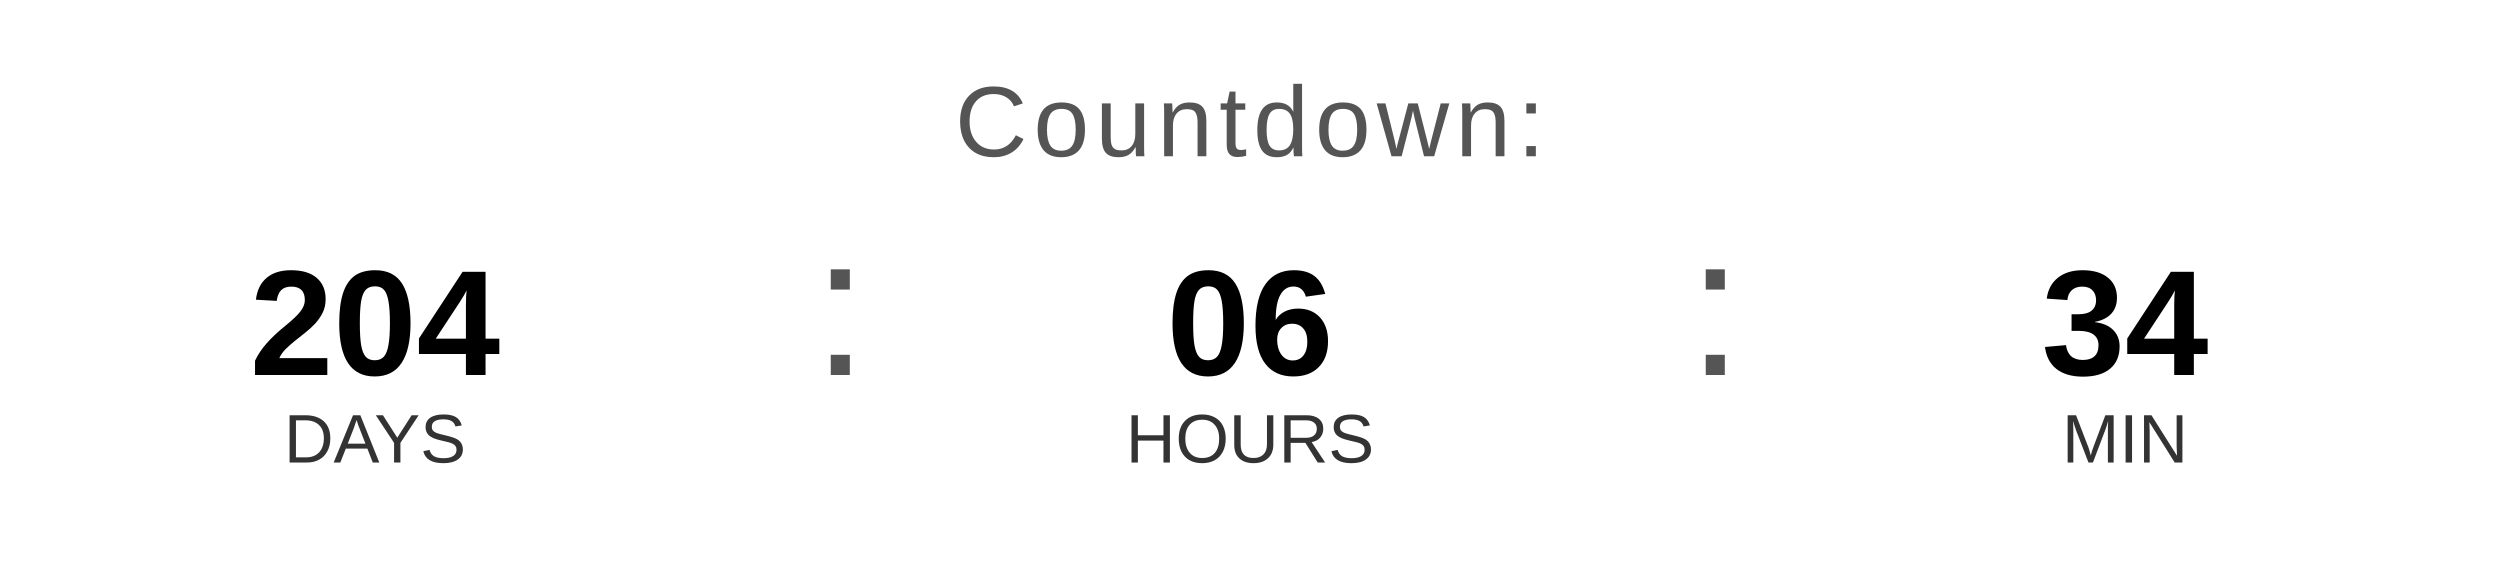
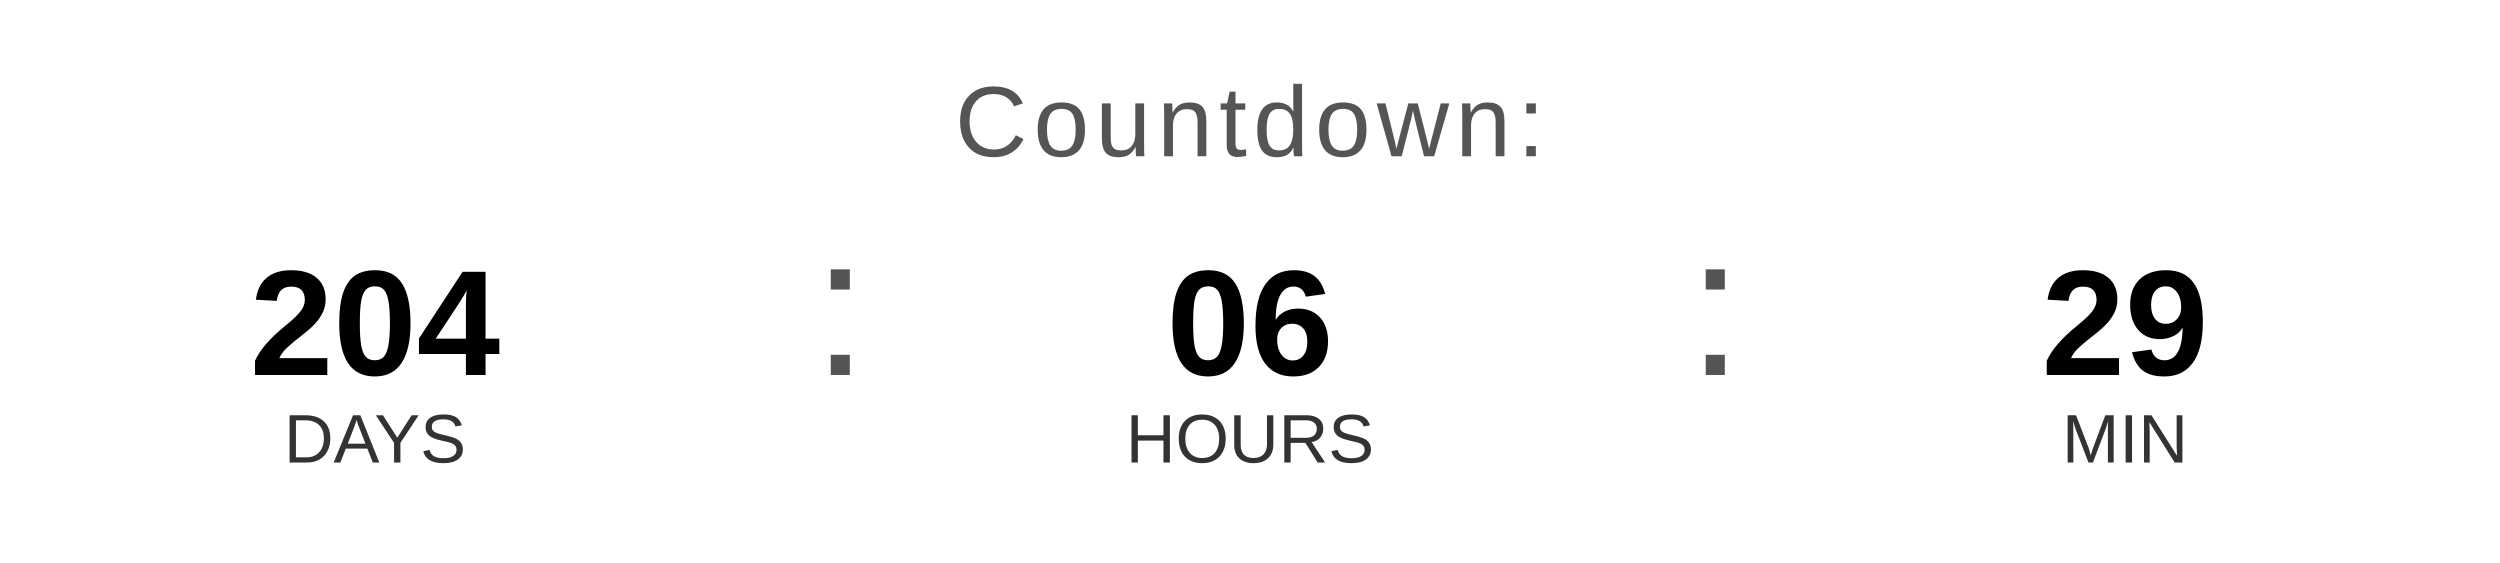
<svg xmlns="http://www.w3.org/2000/svg" width="400" height="90" viewBox="0 0 400 90">
  <text x="200" y="25" font-family="Arial, Helvetica, sans-serif" font-size="16" fill="#555555" text-anchor="middle" letter-spacing="1">
    Countdown:
  </text>
  <text x="60" y="60" font-family="Arial, Helvetica, sans-serif" font-size="24" font-weight="bold" fill="#000000" text-anchor="middle">204</text>
  <text x="60" y="74" font-family="Arial, Helvetica, sans-serif" font-size="11" fill="#333333" text-anchor="middle">DAYS</text>
  <text x="130" y="60" font-family="Arial, sans-serif" font-size="32" fill="#555555">:</text>
  <text x="200" y="60" font-family="Arial, Helvetica, sans-serif" font-size="24" font-weight="bold" fill="#000000" text-anchor="middle">06</text>
  <text x="200" y="74" font-family="Arial, Helvetica, sans-serif" font-size="11" fill="#333333" text-anchor="middle">HOURS</text>
  <text x="270" y="60" font-family="Arial, sans-serif" font-size="32" fill="#555555">:</text>
-   <text x="340" y="60" font-family="Arial, Helvetica, sans-serif" font-size="24" font-weight="bold" fill="#000000" text-anchor="middle">34</text>
+   <text x="340" y="60" font-family="Arial, Helvetica, sans-serif" font-size="24" font-weight="bold" fill="#000000" text-anchor="middle">29</text>
  <text x="340" y="74" font-family="Arial, Helvetica, sans-serif" font-size="11" fill="#333333" text-anchor="middle">MIN</text>
</svg>
